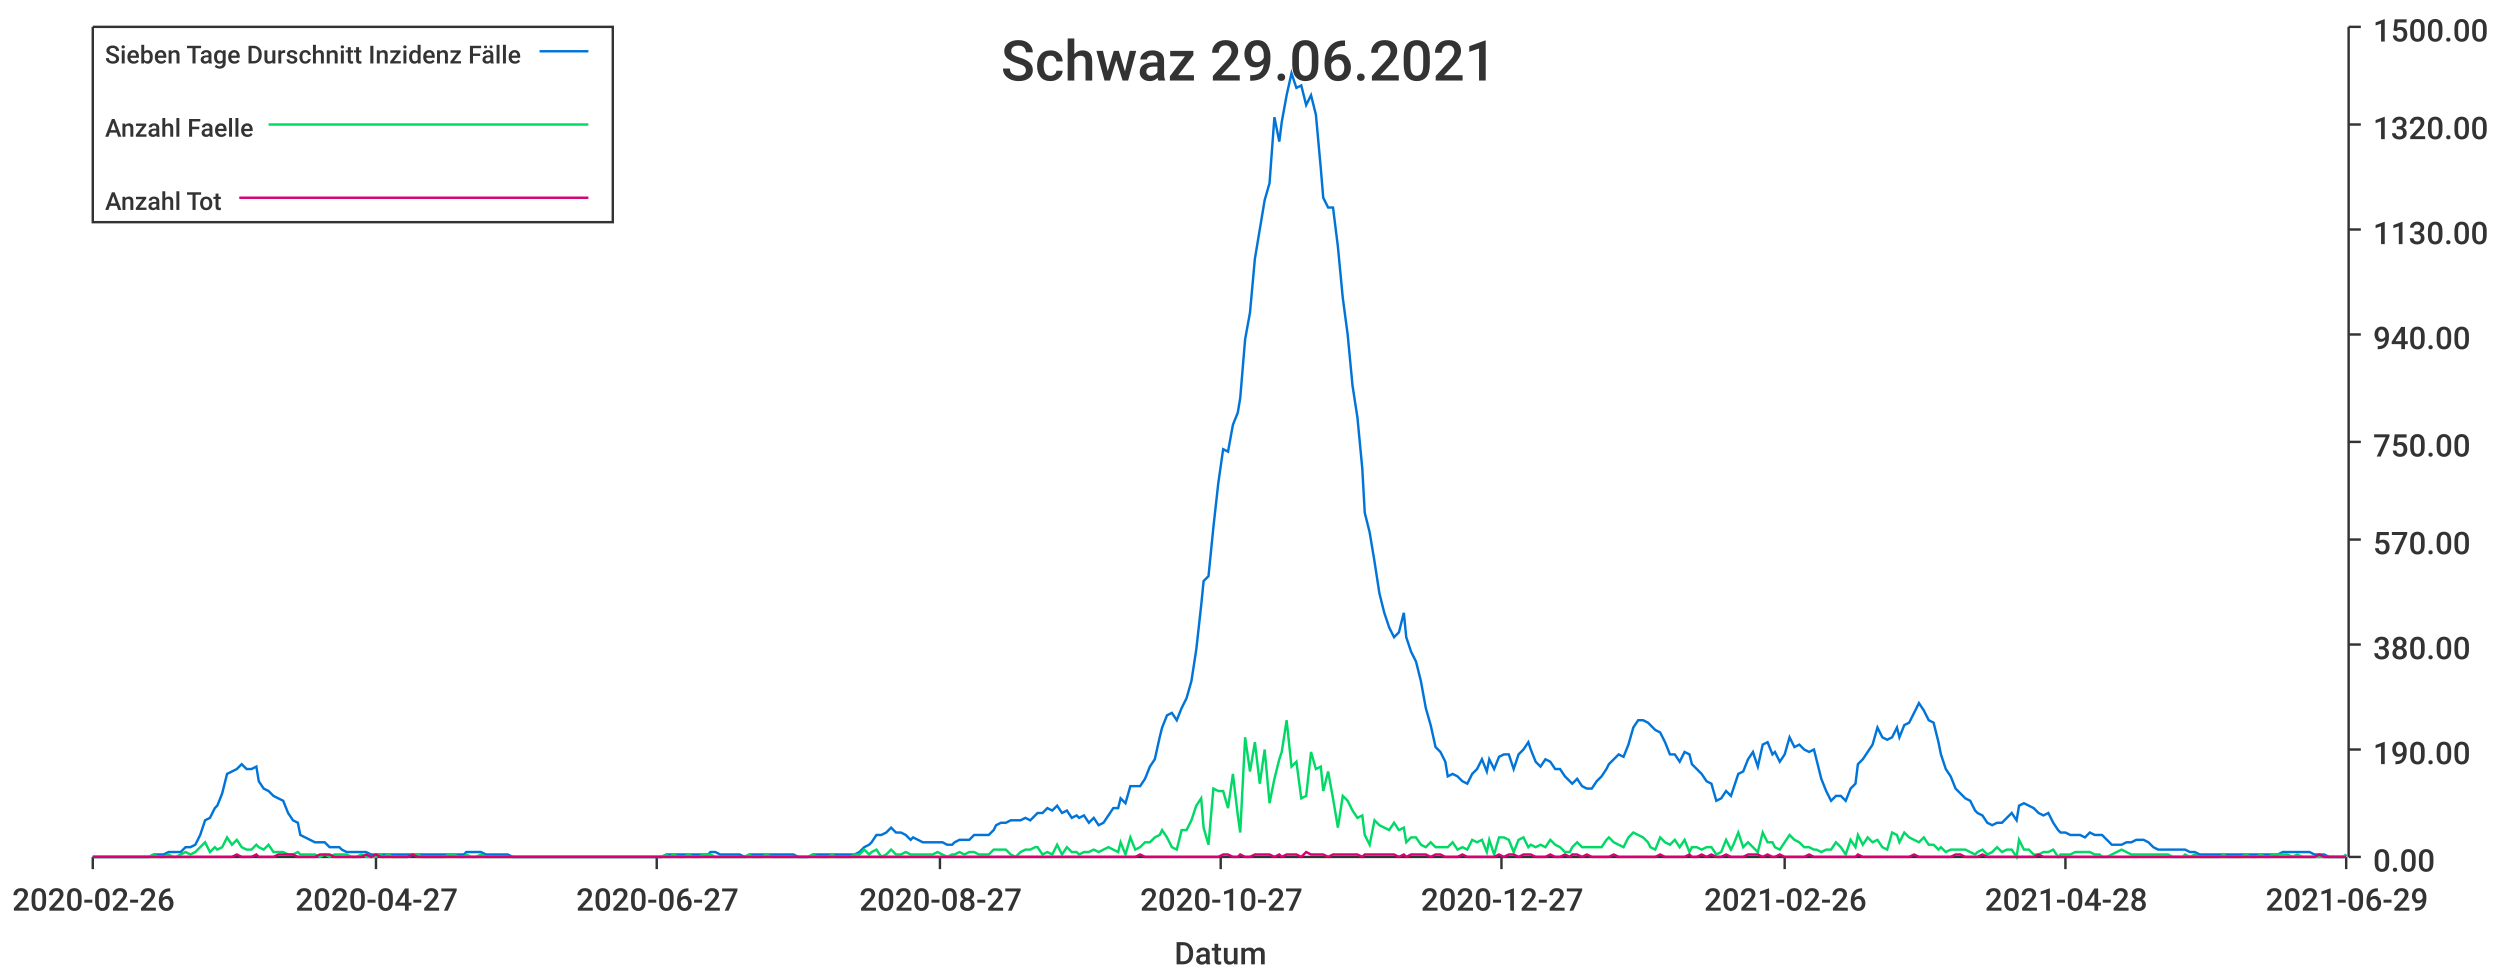
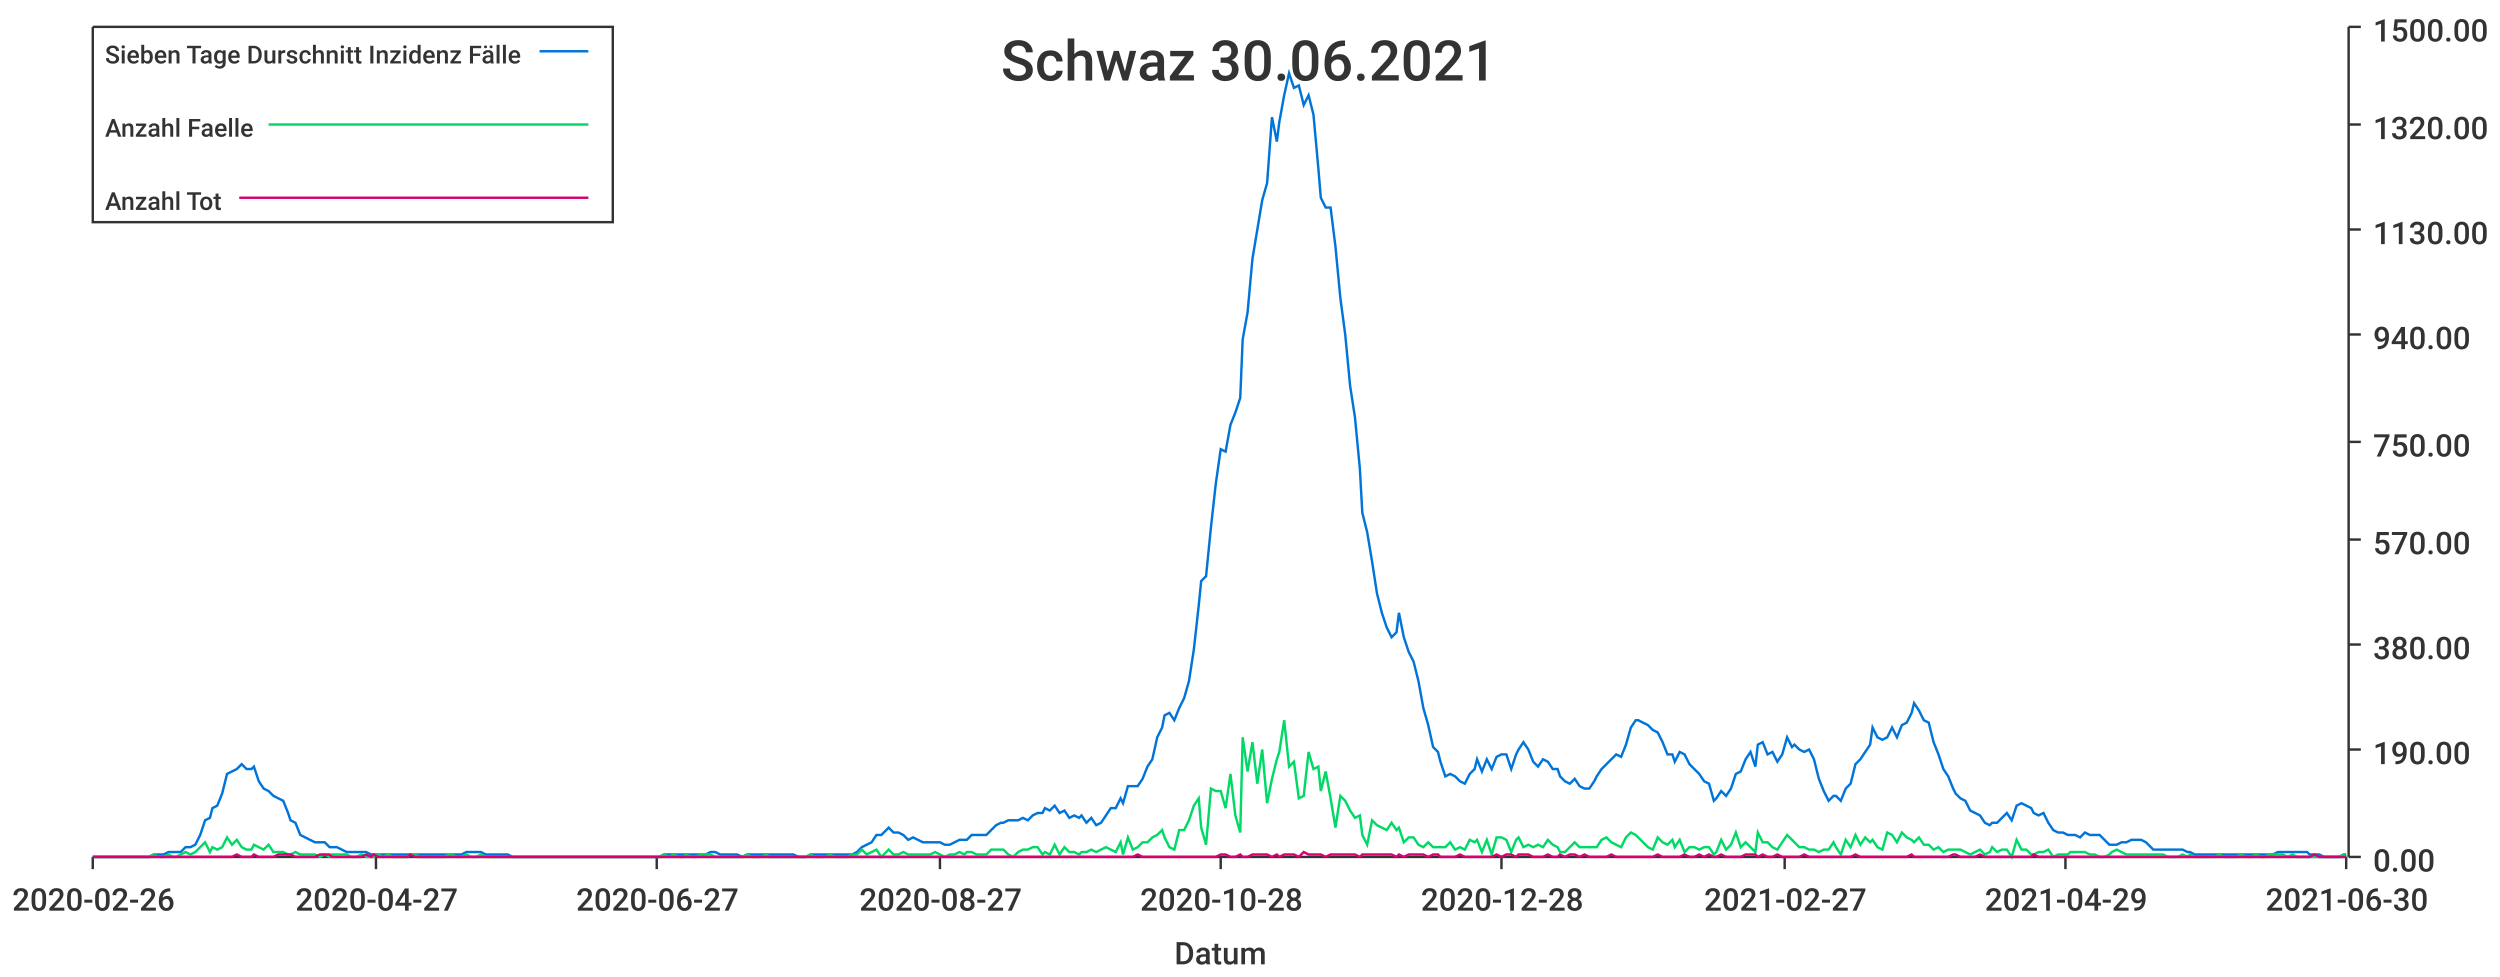
<svg xmlns="http://www.w3.org/2000/svg" width="1024" height="400">\n<path d="M 0 0 L 1024 0 L 1024 400 L 0 400 L 0 0" style="stroke-width:0;stroke:rgba(255,255,255,1.0);fill:rgba(255,255,255,1.0)" />
  <path d="M 38 11 L 961 11 L 961 351 L 38 351 L 38 11" style="stroke-width:0;stroke:rgba(255,255,255,1.0);fill:rgba(255,255,255,1.0)" />
  <path d="M 38 351 L 961 351" style="stroke-width:1;stroke:rgba(51,51,51,1.0);fill:none" />
  <path d="M 38 351 L 38 356" style="stroke-width:1;stroke:rgba(51,51,51,1.0);fill:none" />
  <text x="5" y="373" style="stroke-width:0;stroke:none;fill:rgba(51,51,51,1.0);font-size:12.8px;font-family:'Roboto Medium',sans-serif">2020-02-26</text>
  <path d="M 154 351 L 154 356" style="stroke-width:1;stroke:rgba(51,51,51,1.0);fill:none" />
  <text x="121" y="373" style="stroke-width:0;stroke:none;fill:rgba(51,51,51,1.0);font-size:12.8px;font-family:'Roboto Medium',sans-serif">2020-04-27</text>
  <path d="M 269 351 L 269 356" style="stroke-width:1;stroke:rgba(51,51,51,1.0);fill:none" />
  <text x="236" y="373" style="stroke-width:0;stroke:none;fill:rgba(51,51,51,1.0);font-size:12.8px;font-family:'Roboto Medium',sans-serif">2020-06-27</text>
  <path d="M 385 351 L 385 356" style="stroke-width:1;stroke:rgba(51,51,51,1.0);fill:none" />
  <text x="352" y="373" style="stroke-width:0;stroke:none;fill:rgba(51,51,51,1.0);font-size:12.8px;font-family:'Roboto Medium',sans-serif">2020-08-27</text>
  <path d="M 500 351 L 500 356" style="stroke-width:1;stroke:rgba(51,51,51,1.0);fill:none" />
-   <text x="467" y="373" style="stroke-width:0;stroke:none;fill:rgba(51,51,51,1.0);font-size:12.8px;font-family:'Roboto Medium',sans-serif">2020-10-27</text>
+   <text x="467" y="373" style="stroke-width:0;stroke:none;fill:rgba(51,51,51,1.0);font-size:12.8px;font-family:'Roboto Medium',sans-serif">2020-10-28</text>
  <path d="M 615 351 L 615 356" style="stroke-width:1;stroke:rgba(51,51,51,1.0);fill:none" />
-   <text x="582" y="373" style="stroke-width:0;stroke:none;fill:rgba(51,51,51,1.0);font-size:12.8px;font-family:'Roboto Medium',sans-serif">2020-12-27</text>
+   <text x="582" y="373" style="stroke-width:0;stroke:none;fill:rgba(51,51,51,1.0);font-size:12.8px;font-family:'Roboto Medium',sans-serif">2020-12-28</text>
  <path d="M 731 351 L 731 356" style="stroke-width:1;stroke:rgba(51,51,51,1.0);fill:none" />
-   <text x="698" y="373" style="stroke-width:0;stroke:none;fill:rgba(51,51,51,1.0);font-size:12.8px;font-family:'Roboto Medium',sans-serif">2021-02-26</text>
+   <text x="698" y="373" style="stroke-width:0;stroke:none;fill:rgba(51,51,51,1.0);font-size:12.8px;font-family:'Roboto Medium',sans-serif">2021-02-27</text>
  <path d="M 846 351 L 846 356" style="stroke-width:1;stroke:rgba(51,51,51,1.0);fill:none" />
-   <text x="813" y="373" style="stroke-width:0;stroke:none;fill:rgba(51,51,51,1.0);font-size:12.8px;font-family:'Roboto Medium',sans-serif">2021-04-28</text>
+   <text x="813" y="373" style="stroke-width:0;stroke:none;fill:rgba(51,51,51,1.0);font-size:12.8px;font-family:'Roboto Medium',sans-serif">2021-04-29</text>
  <path d="M 961 351 L 961 356" style="stroke-width:1;stroke:rgba(51,51,51,1.0);fill:none" />
-   <text x="928" y="373" style="stroke-width:0;stroke:none;fill:rgba(51,51,51,1.0);font-size:12.8px;font-family:'Roboto Medium',sans-serif">2021-06-29</text>
+   <text x="928" y="373" style="stroke-width:0;stroke:none;fill:rgba(51,51,51,1.0);font-size:12.8px;font-family:'Roboto Medium',sans-serif">2021-06-30</text>
  <text x="481" y="395" style="stroke-width:0;stroke:none;fill:rgba(51,51,51,1.0);font-size:12.8px;font-family:'Roboto Medium',sans-serif">Datum</text>
  <path d="M 962 351 L 962 11" style="stroke-width:1;stroke:rgba(51,51,51,1.0);fill:none" />
  <path d="M 962 351 L 967 351" style="stroke-width:1;stroke:rgba(51,51,51,1.0);fill:none" />
  <text x="972" y="357" style="stroke-width:0;stroke:none;fill:rgba(51,51,51,1.0);font-size:12.8px;font-family:'Roboto Medium',sans-serif">0.00</text>
  <path d="M 962 307 L 967 307" style="stroke-width:1;stroke:rgba(51,51,51,1.0);fill:none" />
  <text x="972" y="313" style="stroke-width:0;stroke:none;fill:rgba(51,51,51,1.0);font-size:12.8px;font-family:'Roboto Medium',sans-serif">190.00</text>
  <path d="M 962 264 L 967 264" style="stroke-width:1;stroke:rgba(51,51,51,1.0);fill:none" />
  <text x="972" y="270" style="stroke-width:0;stroke:none;fill:rgba(51,51,51,1.0);font-size:12.8px;font-family:'Roboto Medium',sans-serif">380.00</text>
  <path d="M 962 221 L 967 221" style="stroke-width:1;stroke:rgba(51,51,51,1.0);fill:none" />
  <text x="972" y="227" style="stroke-width:0;stroke:none;fill:rgba(51,51,51,1.0);font-size:12.8px;font-family:'Roboto Medium',sans-serif">570.00</text>
  <path d="M 962 181 L 967 181" style="stroke-width:1;stroke:rgba(51,51,51,1.0);fill:none" />
  <text x="972" y="187" style="stroke-width:0;stroke:none;fill:rgba(51,51,51,1.0);font-size:12.8px;font-family:'Roboto Medium',sans-serif">750.00</text>
  <path d="M 962 137 L 967 137" style="stroke-width:1;stroke:rgba(51,51,51,1.0);fill:none" />
  <text x="972" y="143" style="stroke-width:0;stroke:none;fill:rgba(51,51,51,1.0);font-size:12.8px;font-family:'Roboto Medium',sans-serif">940.00</text>
  <path d="M 962 94 L 967 94" style="stroke-width:1;stroke:rgba(51,51,51,1.0);fill:none" />
  <text x="972" y="100" style="stroke-width:0;stroke:none;fill:rgba(51,51,51,1.0);font-size:12.8px;font-family:'Roboto Medium',sans-serif">1130.00</text>
  <path d="M 962 51 L 967 51" style="stroke-width:1;stroke:rgba(51,51,51,1.0);fill:none" />
  <text x="972" y="57" style="stroke-width:0;stroke:none;fill:rgba(51,51,51,1.0);font-size:12.8px;font-family:'Roboto Medium',sans-serif">1320.00</text>
  <path d="M 962 11 L 967 11" style="stroke-width:1;stroke:rgba(51,51,51,1.0);fill:none" />
  <text x="972" y="17" style="stroke-width:0;stroke:none;fill:rgba(51,51,51,1.0);font-size:12.8px;font-family:'Roboto Medium',sans-serif">1500.00</text>
-   <path d="M 38 351 L 40 351 L 42 351 L 44 351 L 46 351 L 48 351 L 50 351 L 52 351 L 54 351 L 55 351 L 57 351 L 59 351 L 61 351 L 63 350 L 65 350 L 67 350 L 69 349 L 71 349 L 72 349 L 74 349 L 76 347 L 78 347 L 80 346 L 82 342 L 84 336 L 86 335 L 88 331 L 89 330 L 91 325 L 93 317 L 95 316 L 97 315 L 99 313 L 101 315 L 103 315 L 105 314 L 106 320 L 108 323 L 110 324 L 112 326 L 114 327 L 116 328 L 118 333 L 120 336 L 122 337 L 123 342 L 125 343 L 127 344 L 129 345 L 131 345 L 133 345 L 135 347 L 137 347 L 139 347 L 140 348 L 142 349 L 144 349 L 146 349 L 148 349 L 150 349 L 152 350 L 154 350 L 156 350 L 157 350 L 159 350 L 161 350 L 163 350 L 165 350 L 167 350 L 169 350 L 171 350 L 173 350 L 174 350 L 176 350 L 178 350 L 180 350 L 182 350 L 184 350 L 186 350 L 188 350 L 190 350 L 191 349 L 193 349 L 195 349 L 197 349 L 199 350 L 201 350 L 203 350 L 205 350 L 206 350 L 208 350 L 210 351 L 212 351 L 214 351 L 216 351 L 218 351 L 220 351 L 222 351 L 223 351 L 225 351 L 227 351 L 229 351 L 231 351 L 233 351 L 235 351 L 237 351 L 239 351 L 240 351 L 242 351 L 244 351 L 246 351 L 248 351 L 250 351 L 252 351 L 254 351 L 256 351 L 257 351 L 259 351 L 261 351 L 263 351 L 265 351 L 267 351 L 269 351 L 271 351 L 273 350 L 274 350 L 276 350 L 278 350 L 280 350 L 282 350 L 284 350 L 286 350 L 288 350 L 290 350 L 291 349 L 293 349 L 295 350 L 297 350 L 299 350 L 301 350 L 303 350 L 305 351 L 307 350 L 308 350 L 310 350 L 312 350 L 314 350 L 316 350 L 318 350 L 320 350 L 322 350 L 324 350 L 325 350 L 327 351 L 329 351 L 331 351 L 333 350 L 335 350 L 337 350 L 339 350 L 341 350 L 342 350 L 344 350 L 346 350 L 348 350 L 350 350 L 352 349 L 354 347 L 356 346 L 357 345 L 359 342 L 361 342 L 363 341 L 365 339 L 367 341 L 369 341 L 371 342 L 373 344 L 374 343 L 376 344 L 378 345 L 380 345 L 382 345 L 384 345 L 386 345 L 388 346 L 390 346 L 391 345 L 393 344 L 395 344 L 397 344 L 399 342 L 401 342 L 403 342 L 405 342 L 407 340 L 408 338 L 410 337 L 412 337 L 414 336 L 416 336 L 418 336 L 420 335 L 422 336 L 424 334 L 425 333 L 427 333 L 429 331 L 431 332 L 433 330 L 435 333 L 437 332 L 439 335 L 441 334 L 442 335 L 444 334 L 446 337 L 448 335 L 450 338 L 452 337 L 454 334 L 456 331 L 458 331 L 459 327 L 461 329 L 463 322 L 465 322 L 467 322 L 469 319 L 471 314 L 473 311 L 475 302 L 476 298 L 478 293 L 480 292 L 482 295 L 484 290 L 486 286 L 488 279 L 490 266 L 492 248 L 493 238 L 495 236 L 497 216 L 499 198 L 501 184 L 503 185 L 505 174 L 507 169 L 508 163 L 510 139 L 512 128 L 514 106 L 516 94 L 518 82 L 520 75 L 522 48 L 524 58 L 525 50 L 527 39 L 529 30 L 531 36 L 533 35 L 535 43 L 537 39 L 539 47 L 541 69 L 542 81 L 544 85 L 546 85 L 548 101 L 550 122 L 552 137 L 554 158 L 556 171 L 558 192 L 559 210 L 561 218 L 563 230 L 565 243 L 567 251 L 569 257 L 571 261 L 573 259 L 575 251 L 576 261 L 578 267 L 580 271 L 582 279 L 584 290 L 586 297 L 588 306 L 590 308 L 592 312 L 593 318 L 595 317 L 597 318 L 599 320 L 601 321 L 603 317 L 605 315 L 607 311 L 609 316 L 610 311 L 612 315 L 614 310 L 616 309 L 618 309 L 620 315 L 622 309 L 624 307 L 626 304 L 627 307 L 629 312 L 631 314 L 633 311 L 635 312 L 637 315 L 639 315 L 641 318 L 643 320 L 644 321 L 646 319 L 648 322 L 650 323 L 652 323 L 654 320 L 656 318 L 658 315 L 659 313 L 661 311 L 663 309 L 665 310 L 667 305 L 669 298 L 671 295 L 673 295 L 675 296 L 676 297 L 678 299 L 680 300 L 682 304 L 684 309 L 686 309 L 688 312 L 690 308 L 692 309 L 693 313 L 695 315 L 697 317 L 699 320 L 701 321 L 703 328 L 705 327 L 707 324 L 709 326 L 710 323 L 712 317 L 714 316 L 716 311 L 718 308 L 720 314 L 722 305 L 724 304 L 726 309 L 727 308 L 729 312 L 731 309 L 733 302 L 735 306 L 737 305 L 739 307 L 741 308 L 743 307 L 744 311 L 746 319 L 748 324 L 750 328 L 752 326 L 754 326 L 756 328 L 758 323 L 760 321 L 761 313 L 763 311 L 765 308 L 767 305 L 769 298 L 771 302 L 773 303 L 775 302 L 777 298 L 778 302 L 780 297 L 782 296 L 784 292 L 786 288 L 788 291 L 790 295 L 792 296 L 794 304 L 795 309 L 797 315 L 799 318 L 801 323 L 803 325 L 805 327 L 807 328 L 809 332 L 810 333 L 812 334 L 814 337 L 816 338 L 818 337 L 820 337 L 822 335 L 824 333 L 826 336 L 827 330 L 829 329 L 831 330 L 833 331 L 835 333 L 837 334 L 839 333 L 841 337 L 843 340 L 844 341 L 846 341 L 848 342 L 850 342 L 852 342 L 854 343 L 856 341 L 858 342 L 860 342 L 861 342 L 863 344 L 865 346 L 867 346 L 869 346 L 871 345 L 873 345 L 875 344 L 877 344 L 878 344 L 880 345 L 882 347 L 884 348 L 886 348 L 888 348 L 890 348 L 892 348 L 894 348 L 895 348 L 897 349 L 899 349 L 901 350 L 903 350 L 905 350 L 907 350 L 909 350 L 911 350 L 912 350 L 914 350 L 916 350 L 918 350 L 920 350 L 922 350 L 924 350 L 926 350 L 928 350 L 929 350 L 931 350 L 933 350 L 935 349 L 937 349 L 939 349 L 941 349 L 943 349 L 945 349 L 946 349 L 948 350 L 950 350 L 952 350 L 954 351 L 956 351 L 958 351 L 960 351 L 961 350" style="stroke-width:1;stroke:rgba(0,116,217,1.0);fill:none" />
-   <path d="M 38 351 L 40 351 L 42 351 L 44 351 L 46 351 L 48 351 L 50 351 L 52 351 L 54 351 L 55 351 L 57 351 L 59 351 L 61 351 L 63 350 L 65 351 L 67 351 L 69 350 L 71 351 L 72 351 L 74 350 L 76 349 L 78 350 L 80 349 L 82 347 L 84 345 L 86 349 L 88 347 L 89 348 L 91 347 L 93 343 L 95 346 L 97 344 L 99 347 L 101 348 L 103 348 L 105 346 L 106 347 L 108 348 L 110 346 L 112 349 L 114 349 L 116 349 L 118 350 L 120 350 L 122 349 L 123 350 L 125 350 L 127 350 L 129 350 L 131 351 L 133 350 L 135 351 L 137 350 L 139 350 L 140 350 L 142 350 L 144 351 L 146 351 L 148 350 L 150 351 L 152 351 L 154 351 L 156 350 L 157 351 L 159 350 L 161 351 L 163 351 L 165 351 L 167 351 L 169 350 L 171 350 L 173 351 L 174 351 L 176 351 L 178 351 L 180 351 L 182 351 L 184 350 L 186 350 L 188 351 L 190 351 L 191 350 L 193 351 L 195 351 L 197 350 L 199 351 L 201 351 L 203 351 L 205 351 L 206 351 L 208 351 L 210 351 L 212 351 L 214 351 L 216 351 L 218 351 L 220 351 L 222 351 L 223 351 L 225 351 L 227 351 L 229 351 L 231 351 L 233 351 L 235 351 L 237 351 L 239 351 L 240 351 L 242 351 L 244 351 L 246 351 L 248 351 L 250 351 L 252 351 L 254 351 L 256 351 L 257 351 L 259 351 L 261 351 L 263 351 L 265 351 L 267 351 L 269 351 L 271 351 L 273 350 L 274 351 L 276 350 L 278 351 L 280 351 L 282 350 L 284 351 L 286 351 L 288 350 L 290 350 L 291 350 L 293 351 L 295 351 L 297 351 L 299 351 L 301 351 L 303 351 L 305 351 L 307 350 L 308 351 L 310 351 L 312 351 L 314 350 L 316 351 L 318 351 L 320 351 L 322 351 L 324 351 L 325 351 L 327 351 L 329 351 L 331 351 L 333 350 L 335 351 L 337 351 L 339 351 L 341 350 L 342 351 L 344 351 L 346 351 L 348 351 L 350 350 L 352 350 L 354 348 L 356 350 L 357 349 L 359 348 L 361 351 L 363 350 L 365 348 L 367 350 L 369 350 L 371 349 L 373 350 L 374 350 L 376 350 L 378 350 L 380 350 L 382 350 L 384 349 L 386 350 L 388 351 L 390 350 L 391 350 L 393 349 L 395 350 L 397 349 L 399 349 L 401 350 L 403 350 L 405 350 L 407 348 L 408 348 L 410 348 L 412 348 L 414 350 L 416 351 L 418 349 L 420 348 L 422 348 L 424 347 L 425 347 L 427 350 L 429 349 L 431 350 L 433 346 L 435 350 L 437 347 L 439 349 L 441 349 L 442 350 L 444 349 L 446 349 L 448 348 L 450 349 L 452 348 L 454 347 L 456 348 L 458 349 L 459 345 L 461 350 L 463 343 L 465 348 L 467 347 L 469 345 L 471 345 L 473 343 L 475 342 L 476 340 L 478 343 L 480 347 L 482 348 L 484 340 L 486 340 L 488 336 L 490 330 L 492 327 L 493 339 L 495 346 L 497 323 L 499 324 L 501 324 L 503 331 L 505 317 L 507 334 L 508 341 L 510 302 L 512 316 L 514 304 L 516 321 L 518 307 L 520 329 L 522 319 L 524 311 L 525 308 L 527 295 L 529 314 L 531 312 L 533 327 L 535 326 L 537 308 L 539 315 L 541 314 L 542 324 L 544 316 L 546 327 L 548 339 L 550 326 L 552 328 L 554 332 L 556 335 L 558 334 L 559 342 L 561 346 L 563 336 L 565 338 L 567 339 L 569 340 L 571 337 L 573 340 L 575 339 L 576 345 L 578 343 L 580 343 L 582 346 L 584 347 L 586 345 L 588 347 L 590 347 L 592 347 L 593 347 L 595 345 L 597 348 L 599 347 L 601 348 L 603 344 L 605 345 L 607 344 L 609 349 L 610 344 L 612 350 L 614 343 L 616 343 L 618 344 L 620 349 L 622 344 L 624 343 L 626 347 L 627 346 L 629 347 L 631 346 L 633 347 L 635 344 L 637 346 L 639 347 L 641 349 L 643 349 L 644 347 L 646 345 L 648 347 L 650 347 L 652 347 L 654 347 L 656 347 L 658 344 L 659 343 L 661 345 L 663 346 L 665 347 L 667 343 L 669 341 L 671 342 L 673 343 L 675 345 L 676 347 L 678 348 L 680 343 L 682 345 L 684 346 L 686 344 L 688 347 L 690 344 L 692 349 L 693 347 L 695 347 L 697 348 L 699 347 L 701 347 L 703 350 L 705 349 L 707 344 L 709 348 L 710 346 L 712 341 L 714 347 L 716 345 L 718 347 L 720 349 L 722 341 L 724 345 L 726 345 L 727 347 L 729 348 L 731 345 L 733 342 L 735 344 L 737 345 L 739 347 L 741 347 L 743 348 L 744 348 L 746 349 L 748 348 L 750 348 L 752 345 L 754 347 L 756 350 L 758 344 L 760 347 L 761 342 L 763 346 L 765 343 L 767 345 L 769 344 L 771 347 L 773 348 L 775 341 L 777 342 L 778 345 L 780 341 L 782 343 L 784 344 L 786 345 L 788 343 L 790 346 L 792 346 L 794 348 L 795 347 L 797 349 L 799 348 L 801 348 L 803 348 L 805 348 L 807 349 L 809 350 L 810 349 L 812 348 L 814 350 L 816 349 L 818 347 L 820 349 L 822 348 L 824 348 L 826 351 L 827 344 L 829 348 L 831 348 L 833 350 L 835 350 L 837 349 L 839 349 L 841 348 L 843 351 L 844 350 L 846 350 L 848 350 L 850 349 L 852 349 L 854 349 L 856 349 L 858 350 L 860 350 L 861 351 L 863 351 L 865 350 L 867 349 L 869 348 L 871 349 L 873 350 L 875 350 L 877 350 L 878 350 L 880 350 L 882 350 L 884 350 L 886 350 L 888 350 L 890 351 L 892 351 L 894 351 L 895 350 L 897 351 L 899 350 L 901 351 L 903 351 L 905 351 L 907 351 L 909 351 L 911 350 L 912 351 L 914 351 L 916 351 L 918 351 L 920 350 L 922 351 L 924 351 L 926 350 L 928 351 L 929 351 L 931 350 L 933 350 L 935 350 L 937 350 L 939 351 L 941 350 L 943 351 L 945 351 L 946 351 L 948 351 L 950 351 L 952 351 L 954 351 L 956 351 L 958 351 L 960 351 L 961 350" style="stroke-width:1;stroke:rgba(0,217,101,1.0);fill:none" />
-   <path d="M 38 351 L 40 351 L 42 351 L 44 351 L 46 351 L 48 351 L 50 351 L 52 351 L 54 351 L 55 351 L 57 351 L 59 351 L 61 351 L 63 351 L 65 351 L 67 351 L 69 351 L 71 351 L 72 351 L 74 351 L 76 351 L 78 351 L 80 351 L 82 351 L 84 351 L 86 351 L 88 351 L 89 351 L 91 351 L 93 351 L 95 351 L 97 350 L 99 351 L 101 351 L 103 351 L 105 350 L 106 351 L 108 351 L 110 351 L 112 351 L 114 350 L 116 350 L 118 350 L 120 350 L 122 351 L 123 351 L 125 351 L 127 351 L 129 351 L 131 350 L 133 350 L 135 350 L 137 351 L 139 351 L 140 351 L 142 351 L 144 351 L 146 351 L 148 351 L 150 350 L 152 351 L 154 350 L 156 351 L 157 351 L 159 351 L 161 351 L 163 351 L 165 351 L 167 351 L 169 350 L 171 351 L 173 351 L 174 351 L 176 351 L 178 351 L 180 351 L 182 351 L 184 351 L 186 351 L 188 351 L 190 351 L 191 351 L 193 351 L 195 351 L 197 351 L 199 351 L 201 351 L 203 351 L 205 351 L 206 351 L 208 351 L 210 351 L 212 351 L 214 351 L 216 351 L 218 351 L 220 351 L 222 351 L 223 351 L 225 351 L 227 351 L 229 351 L 231 351 L 233 351 L 235 351 L 237 351 L 239 351 L 240 351 L 242 351 L 244 351 L 246 351 L 248 351 L 250 351 L 252 351 L 254 351 L 256 351 L 257 351 L 259 351 L 261 351 L 263 351 L 265 351 L 267 351 L 269 351 L 271 351 L 273 351 L 274 351 L 276 351 L 278 351 L 280 351 L 282 351 L 284 351 L 286 351 L 288 351 L 290 351 L 291 351 L 293 351 L 295 351 L 297 351 L 299 351 L 301 351 L 303 351 L 305 351 L 307 351 L 308 351 L 310 351 L 312 351 L 314 351 L 316 351 L 318 351 L 320 351 L 322 351 L 324 351 L 325 351 L 327 351 L 329 351 L 331 351 L 333 351 L 335 351 L 337 351 L 339 351 L 341 351 L 342 351 L 344 351 L 346 351 L 348 351 L 350 351 L 352 351 L 354 351 L 356 351 L 357 351 L 359 351 L 361 351 L 363 351 L 365 351 L 367 351 L 369 351 L 371 351 L 373 351 L 374 351 L 376 351 L 378 351 L 380 351 L 382 351 L 384 351 L 386 351 L 388 351 L 390 351 L 391 351 L 393 351 L 395 351 L 397 351 L 399 351 L 401 351 L 403 351 L 405 351 L 407 351 L 408 351 L 410 351 L 412 351 L 414 351 L 416 351 L 418 351 L 420 351 L 422 351 L 424 351 L 425 351 L 427 351 L 429 351 L 431 351 L 433 351 L 435 351 L 437 351 L 439 351 L 441 351 L 442 351 L 444 351 L 446 351 L 448 351 L 450 351 L 452 351 L 454 351 L 456 351 L 458 351 L 459 351 L 461 351 L 463 351 L 465 351 L 467 350 L 469 351 L 471 351 L 473 351 L 475 351 L 476 351 L 478 351 L 480 351 L 482 351 L 484 351 L 486 351 L 488 351 L 490 351 L 492 351 L 493 351 L 495 351 L 497 351 L 499 351 L 501 350 L 503 350 L 505 351 L 507 351 L 508 350 L 510 351 L 512 351 L 514 350 L 516 350 L 518 350 L 520 350 L 522 351 L 524 350 L 525 351 L 527 350 L 529 350 L 531 350 L 533 351 L 535 349 L 537 350 L 539 350 L 541 350 L 542 350 L 544 351 L 546 350 L 548 350 L 550 350 L 552 350 L 554 350 L 556 350 L 558 351 L 559 350 L 561 350 L 563 350 L 565 350 L 567 350 L 569 350 L 571 350 L 573 351 L 575 350 L 576 351 L 578 350 L 580 350 L 582 350 L 584 350 L 586 351 L 588 350 L 590 350 L 592 351 L 593 351 L 595 351 L 597 351 L 599 350 L 601 351 L 603 351 L 605 351 L 607 351 L 609 351 L 610 351 L 612 351 L 614 350 L 616 351 L 618 350 L 620 350 L 622 351 L 624 350 L 626 350 L 627 350 L 629 351 L 631 351 L 633 351 L 635 350 L 637 351 L 639 351 L 641 350 L 643 351 L 644 350 L 646 350 L 648 351 L 650 350 L 652 351 L 654 351 L 656 351 L 658 351 L 659 351 L 661 350 L 663 351 L 665 351 L 667 351 L 669 351 L 671 351 L 673 351 L 675 351 L 676 351 L 678 351 L 680 350 L 682 351 L 684 351 L 686 351 L 688 351 L 690 351 L 692 350 L 693 351 L 695 351 L 697 350 L 699 351 L 701 350 L 703 351 L 705 351 L 707 350 L 709 351 L 710 351 L 712 351 L 714 351 L 716 350 L 718 350 L 720 350 L 722 351 L 724 350 L 726 351 L 727 351 L 729 350 L 731 351 L 733 351 L 735 351 L 737 351 L 739 351 L 741 350 L 743 351 L 744 351 L 746 351 L 748 351 L 750 351 L 752 351 L 754 351 L 756 351 L 758 351 L 760 351 L 761 350 L 763 351 L 765 351 L 767 351 L 769 351 L 771 351 L 773 351 L 775 351 L 777 351 L 778 351 L 780 351 L 782 351 L 784 350 L 786 351 L 788 351 L 790 351 L 792 351 L 794 351 L 795 351 L 797 351 L 799 351 L 801 350 L 803 350 L 805 351 L 807 351 L 809 351 L 810 351 L 812 350 L 814 351 L 816 351 L 818 351 L 820 351 L 822 351 L 824 351 L 826 351 L 827 351 L 829 351 L 831 351 L 833 351 L 835 350 L 837 351 L 839 351 L 841 351 L 843 351 L 844 351 L 846 351 L 848 351 L 850 351 L 852 351 L 854 351 L 856 351 L 858 351 L 860 351 L 861 351 L 863 351 L 865 351 L 867 351 L 869 351 L 871 351 L 873 351 L 875 351 L 877 351 L 878 351 L 880 351 L 882 351 L 884 351 L 886 351 L 888 351 L 890 351 L 892 351 L 894 351 L 895 351 L 897 351 L 899 351 L 901 351 L 903 351 L 905 351 L 907 351 L 909 351 L 911 351 L 912 351 L 914 351 L 916 351 L 918 351 L 920 351 L 922 351 L 924 351 L 926 351 L 928 351 L 929 351 L 931 351 L 933 351 L 935 351 L 937 351 L 939 351 L 941 351 L 943 351 L 945 351 L 946 351 L 948 351 L 950 350 L 952 351 L 954 351 L 956 351 L 958 351 L 960 351 L 961 351" style="stroke-width:1;stroke:rgba(217,0,116,1.0);fill:none" />
-   <text x="410" y="33" style="stroke-width:0;stroke:none;fill:rgba(51,51,51,1.0);font-size:23.0px;font-family:'Roboto Medium',sans-serif">Schwaz 29.06.2021</text>
+   <path d="M 38 351 L 40 351 L 42 351 L 44 351 L 46 351 L 48 351 L 50 351 L 52 351 L 54 351 L 55 351 L 57 351 L 59 351 L 61 351 L 63 350 L 65 350 L 67 350 L 69 349 L 71 349 L 72 349 L 74 349 L 76 347 L 78 347 L 80 346 L 82 342 L 84 336 L 86 335 L 87 331 L 89 330 L 91 325 L 93 317 L 95 316 L 97 315 L 99 313 L 101 315 L 103 315 L 104 314 L 106 320 L 108 323 L 110 324 L 112 326 L 114 327 L 116 328 L 118 333 L 119 336 L 121 337 L 123 342 L 125 343 L 127 344 L 129 345 L 131 345 L 133 345 L 135 347 L 136 347 L 138 347 L 140 348 L 142 349 L 144 349 L 146 349 L 148 349 L 150 349 L 152 350 L 153 350 L 155 350 L 157 350 L 159 350 L 161 350 L 163 350 L 165 350 L 167 350 L 168 350 L 170 350 L 172 350 L 174 350 L 176 350 L 178 350 L 180 350 L 182 350 L 184 350 L 185 350 L 187 350 L 189 350 L 191 349 L 193 349 L 195 349 L 197 349 L 199 350 L 200 350 L 202 350 L 204 350 L 206 350 L 208 350 L 210 351 L 212 351 L 214 351 L 216 351 L 217 351 L 219 351 L 221 351 L 223 351 L 225 351 L 227 351 L 229 351 L 231 351 L 233 351 L 234 351 L 236 351 L 238 351 L 240 351 L 242 351 L 244 351 L 246 351 L 248 351 L 249 351 L 251 351 L 253 351 L 255 351 L 257 351 L 259 351 L 261 351 L 263 351 L 265 351 L 266 351 L 268 351 L 270 351 L 272 350 L 274 350 L 276 350 L 278 350 L 280 350 L 281 350 L 283 350 L 285 350 L 287 350 L 289 350 L 291 349 L 293 349 L 295 350 L 297 350 L 298 350 L 300 350 L 302 350 L 304 351 L 306 350 L 308 350 L 310 350 L 312 350 L 314 350 L 315 350 L 317 350 L 319 350 L 321 350 L 323 350 L 325 350 L 327 351 L 329 351 L 330 351 L 332 350 L 334 350 L 336 350 L 338 350 L 340 350 L 342 350 L 344 350 L 346 350 L 347 350 L 349 350 L 351 349 L 353 347 L 355 346 L 357 345 L 359 342 L 361 342 L 362 341 L 364 339 L 366 341 L 368 341 L 370 342 L 372 344 L 374 343 L 376 344 L 378 345 L 379 345 L 381 345 L 383 345 L 385 345 L 387 346 L 389 346 L 391 345 L 393 344 L 395 344 L 396 344 L 398 342 L 400 342 L 402 342 L 404 342 L 406 340 L 408 338 L 410 337 L 411 337 L 413 336 L 415 336 L 417 336 L 419 335 L 421 336 L 423 334 L 425 333 L 427 333 L 428 331 L 430 332 L 432 330 L 434 333 L 436 332 L 438 335 L 440 334 L 442 335 L 443 334 L 445 337 L 447 335 L 449 338 L 451 337 L 453 334 L 455 331 L 457 331 L 459 327 L 460 329 L 462 322 L 464 322 L 466 322 L 468 319 L 470 314 L 472 311 L 474 302 L 476 298 L 477 293 L 479 292 L 481 295 L 483 290 L 485 286 L 487 279 L 489 266 L 491 248 L 492 238 L 494 236 L 496 216 L 498 198 L 500 184 L 502 185 L 504 174 L 506 169 L 508 163 L 509 139 L 511 128 L 513 106 L 515 94 L 517 82 L 519 75 L 521 48 L 523 58 L 524 50 L 526 39 L 528 30 L 530 36 L 532 35 L 534 43 L 536 39 L 538 47 L 540 69 L 541 81 L 543 85 L 545 85 L 547 101 L 549 122 L 551 137 L 553 158 L 555 171 L 557 192 L 558 210 L 560 218 L 562 230 L 564 243 L 566 251 L 568 257 L 570 261 L 572 259 L 573 251 L 575 261 L 577 267 L 579 271 L 581 279 L 583 290 L 585 297 L 587 306 L 589 308 L 590 312 L 592 318 L 594 317 L 596 318 L 598 320 L 600 321 L 602 317 L 604 315 L 605 311 L 607 316 L 609 311 L 611 315 L 613 310 L 615 309 L 617 309 L 619 315 L 621 309 L 622 307 L 624 304 L 626 307 L 628 312 L 630 314 L 632 311 L 634 312 L 636 315 L 638 315 L 639 318 L 641 320 L 643 321 L 645 319 L 647 322 L 649 323 L 651 323 L 653 320 L 654 318 L 656 315 L 658 313 L 660 311 L 662 309 L 664 310 L 666 305 L 668 298 L 670 295 L 671 295 L 673 296 L 675 297 L 677 299 L 679 300 L 681 304 L 683 309 L 685 309 L 686 312 L 688 308 L 690 309 L 692 313 L 694 315 L 696 317 L 698 320 L 700 321 L 702 328 L 703 327 L 705 324 L 707 326 L 709 323 L 711 317 L 713 316 L 715 311 L 717 308 L 719 314 L 720 305 L 722 304 L 724 309 L 726 308 L 728 312 L 730 309 L 732 302 L 734 306 L 735 305 L 737 307 L 739 308 L 741 307 L 743 311 L 745 319 L 747 324 L 749 328 L 751 326 L 752 326 L 754 328 L 756 323 L 758 321 L 760 313 L 762 311 L 764 308 L 766 305 L 767 298 L 769 302 L 771 303 L 773 302 L 775 298 L 777 302 L 779 297 L 781 296 L 783 292 L 784 288 L 786 291 L 788 295 L 790 296 L 792 304 L 794 309 L 796 315 L 798 318 L 800 323 L 801 325 L 803 327 L 805 328 L 807 332 L 809 333 L 811 334 L 813 337 L 815 338 L 816 337 L 818 337 L 820 335 L 822 333 L 824 336 L 826 330 L 828 329 L 830 330 L 832 331 L 833 333 L 835 334 L 837 333 L 839 337 L 841 340 L 843 341 L 845 341 L 847 342 L 848 342 L 850 342 L 852 343 L 854 341 L 856 342 L 858 342 L 860 342 L 862 344 L 864 346 L 865 346 L 867 346 L 869 345 L 871 345 L 873 344 L 875 344 L 877 344 L 879 345 L 881 347 L 882 348 L 884 348 L 886 348 L 888 348 L 890 348 L 892 348 L 894 348 L 896 349 L 897 349 L 899 350 L 901 350 L 903 350 L 905 350 L 907 350 L 909 350 L 911 350 L 913 350 L 914 350 L 916 350 L 918 350 L 920 350 L 922 350 L 924 350 L 926 350 L 928 350 L 929 350 L 931 350 L 933 349 L 935 349 L 937 349 L 939 349 L 941 349 L 943 349 L 945 349 L 946 350 L 948 350 L 950 350 L 952 351 L 954 351 L 956 351 L 958 351 L 960 350 L 961 350" style="stroke-width:1;stroke:rgba(0,116,217,1.0);fill:none" />
+   <path d="M 38 351 L 40 351 L 42 351 L 44 351 L 46 351 L 48 351 L 50 351 L 52 351 L 54 351 L 55 351 L 57 351 L 59 351 L 61 351 L 63 350 L 65 351 L 67 351 L 69 350 L 71 351 L 72 351 L 74 350 L 76 349 L 78 350 L 80 349 L 82 347 L 84 345 L 86 349 L 87 347 L 89 348 L 91 347 L 93 343 L 95 346 L 97 344 L 99 347 L 101 348 L 103 348 L 104 346 L 106 347 L 108 348 L 110 346 L 112 349 L 114 349 L 116 349 L 118 350 L 119 350 L 121 349 L 123 350 L 125 350 L 127 350 L 129 350 L 131 351 L 133 350 L 135 351 L 136 350 L 138 350 L 140 350 L 142 350 L 144 351 L 146 351 L 148 350 L 150 351 L 152 351 L 153 351 L 155 350 L 157 351 L 159 350 L 161 351 L 163 351 L 165 351 L 167 351 L 168 350 L 170 350 L 172 351 L 174 351 L 176 351 L 178 351 L 180 351 L 182 351 L 184 350 L 185 350 L 187 351 L 189 351 L 191 350 L 193 351 L 195 351 L 197 350 L 199 351 L 200 351 L 202 351 L 204 351 L 206 351 L 208 351 L 210 351 L 212 351 L 214 351 L 216 351 L 217 351 L 219 351 L 221 351 L 223 351 L 225 351 L 227 351 L 229 351 L 231 351 L 233 351 L 234 351 L 236 351 L 238 351 L 240 351 L 242 351 L 244 351 L 246 351 L 248 351 L 249 351 L 251 351 L 253 351 L 255 351 L 257 351 L 259 351 L 261 351 L 263 351 L 265 351 L 266 351 L 268 351 L 270 351 L 272 350 L 274 351 L 276 350 L 278 351 L 280 351 L 281 350 L 283 351 L 285 351 L 287 350 L 289 350 L 291 350 L 293 351 L 295 351 L 297 351 L 298 351 L 300 351 L 302 351 L 304 351 L 306 350 L 308 351 L 310 351 L 312 351 L 314 350 L 315 351 L 317 351 L 319 351 L 321 351 L 323 351 L 325 351 L 327 351 L 329 351 L 330 351 L 332 350 L 334 351 L 336 351 L 338 351 L 340 350 L 342 351 L 344 351 L 346 351 L 347 351 L 349 350 L 351 350 L 353 348 L 355 350 L 357 349 L 359 348 L 361 351 L 362 350 L 364 348 L 366 350 L 368 350 L 370 349 L 372 350 L 374 350 L 376 350 L 378 350 L 379 350 L 381 350 L 383 349 L 385 350 L 387 351 L 389 350 L 391 350 L 393 349 L 395 350 L 396 349 L 398 349 L 400 350 L 402 350 L 404 350 L 406 348 L 408 348 L 410 348 L 411 348 L 413 350 L 415 351 L 417 349 L 419 348 L 421 348 L 423 347 L 425 347 L 427 350 L 428 349 L 430 350 L 432 346 L 434 350 L 436 347 L 438 349 L 440 349 L 442 350 L 443 349 L 445 349 L 447 348 L 449 349 L 451 348 L 453 347 L 455 348 L 457 349 L 459 345 L 460 350 L 462 343 L 464 348 L 466 347 L 468 345 L 470 345 L 472 343 L 474 342 L 476 340 L 477 343 L 479 347 L 481 348 L 483 340 L 485 340 L 487 336 L 489 330 L 491 327 L 492 339 L 494 346 L 496 323 L 498 324 L 500 324 L 502 331 L 504 317 L 506 334 L 508 341 L 509 302 L 511 316 L 513 304 L 515 321 L 517 307 L 519 329 L 521 319 L 523 311 L 524 308 L 526 295 L 528 314 L 530 312 L 532 327 L 534 326 L 536 308 L 538 315 L 540 314 L 541 324 L 543 316 L 545 327 L 547 339 L 549 326 L 551 328 L 553 332 L 555 335 L 557 334 L 558 342 L 560 346 L 562 336 L 564 338 L 566 339 L 568 340 L 570 337 L 572 340 L 573 339 L 575 345 L 577 343 L 579 343 L 581 346 L 583 347 L 585 345 L 587 347 L 589 347 L 590 347 L 592 347 L 594 345 L 596 348 L 598 347 L 600 348 L 602 344 L 604 345 L 605 344 L 607 349 L 609 344 L 611 350 L 613 343 L 615 343 L 617 344 L 619 349 L 621 344 L 622 343 L 624 347 L 626 346 L 628 347 L 630 346 L 632 347 L 634 344 L 636 346 L 638 347 L 639 349 L 641 349 L 643 347 L 645 345 L 647 347 L 649 347 L 651 347 L 653 347 L 654 347 L 656 344 L 658 343 L 660 345 L 662 346 L 664 347 L 666 343 L 668 341 L 670 342 L 671 343 L 673 345 L 675 347 L 677 348 L 679 343 L 681 345 L 683 346 L 685 344 L 686 347 L 688 344 L 690 349 L 692 347 L 694 347 L 696 348 L 698 347 L 700 347 L 702 350 L 703 349 L 705 344 L 707 348 L 709 346 L 711 341 L 713 347 L 715 345 L 717 347 L 719 349 L 720 341 L 722 345 L 724 345 L 726 347 L 728 348 L 730 345 L 732 342 L 734 344 L 735 345 L 737 347 L 739 347 L 741 348 L 743 348 L 745 349 L 747 348 L 749 348 L 751 345 L 752 347 L 754 350 L 756 344 L 758 347 L 760 342 L 762 346 L 764 343 L 766 345 L 767 344 L 769 347 L 771 348 L 773 341 L 775 342 L 777 345 L 779 341 L 781 343 L 783 344 L 784 345 L 786 343 L 788 346 L 790 346 L 792 348 L 794 347 L 796 349 L 798 348 L 800 348 L 801 348 L 803 348 L 805 349 L 807 350 L 809 349 L 811 348 L 813 350 L 815 349 L 816 347 L 818 349 L 820 348 L 822 348 L 824 351 L 826 344 L 828 348 L 830 348 L 832 350 L 833 350 L 835 349 L 837 349 L 839 348 L 841 351 L 843 350 L 845 350 L 847 350 L 848 349 L 850 349 L 852 349 L 854 349 L 856 350 L 858 350 L 860 351 L 862 351 L 864 350 L 865 349 L 867 348 L 869 349 L 871 350 L 873 350 L 875 350 L 877 350 L 879 350 L 881 350 L 882 350 L 884 350 L 886 350 L 888 351 L 890 351 L 892 351 L 894 350 L 896 351 L 897 350 L 899 351 L 901 351 L 903 351 L 905 351 L 907 351 L 909 350 L 911 351 L 913 351 L 914 351 L 916 351 L 918 350 L 920 351 L 922 351 L 924 350 L 926 351 L 928 351 L 929 350 L 931 350 L 933 350 L 935 350 L 937 351 L 939 350 L 941 351 L 943 351 L 945 351 L 946 351 L 948 351 L 950 351 L 952 351 L 954 351 L 956 351 L 958 351 L 960 350 L 961 351" style="stroke-width:1;stroke:rgba(0,217,101,1.0);fill:none" />
+   <path d="M 38 351 L 40 351 L 42 351 L 44 351 L 46 351 L 48 351 L 50 351 L 52 351 L 54 351 L 55 351 L 57 351 L 59 351 L 61 351 L 63 351 L 65 351 L 67 351 L 69 351 L 71 351 L 72 351 L 74 351 L 76 351 L 78 351 L 80 351 L 82 351 L 84 351 L 86 351 L 87 351 L 89 351 L 91 351 L 93 351 L 95 351 L 97 350 L 99 351 L 101 351 L 103 351 L 104 350 L 106 351 L 108 351 L 110 351 L 112 351 L 114 350 L 116 350 L 118 350 L 119 350 L 121 351 L 123 351 L 125 351 L 127 351 L 129 351 L 131 350 L 133 350 L 135 350 L 136 351 L 138 351 L 140 351 L 142 351 L 144 351 L 146 351 L 148 351 L 150 350 L 152 351 L 153 350 L 155 351 L 157 351 L 159 351 L 161 351 L 163 351 L 165 351 L 167 351 L 168 350 L 170 351 L 172 351 L 174 351 L 176 351 L 178 351 L 180 351 L 182 351 L 184 351 L 185 351 L 187 351 L 189 351 L 191 351 L 193 351 L 195 351 L 197 351 L 199 351 L 200 351 L 202 351 L 204 351 L 206 351 L 208 351 L 210 351 L 212 351 L 214 351 L 216 351 L 217 351 L 219 351 L 221 351 L 223 351 L 225 351 L 227 351 L 229 351 L 231 351 L 233 351 L 234 351 L 236 351 L 238 351 L 240 351 L 242 351 L 244 351 L 246 351 L 248 351 L 249 351 L 251 351 L 253 351 L 255 351 L 257 351 L 259 351 L 261 351 L 263 351 L 265 351 L 266 351 L 268 351 L 270 351 L 272 351 L 274 351 L 276 351 L 278 351 L 280 351 L 281 351 L 283 351 L 285 351 L 287 351 L 289 351 L 291 351 L 293 351 L 295 351 L 297 351 L 298 351 L 300 351 L 302 351 L 304 351 L 306 351 L 308 351 L 310 351 L 312 351 L 314 351 L 315 351 L 317 351 L 319 351 L 321 351 L 323 351 L 325 351 L 327 351 L 329 351 L 330 351 L 332 351 L 334 351 L 336 351 L 338 351 L 340 351 L 342 351 L 344 351 L 346 351 L 347 351 L 349 351 L 351 351 L 353 351 L 355 351 L 357 351 L 359 351 L 361 351 L 362 351 L 364 351 L 366 351 L 368 351 L 370 351 L 372 351 L 374 351 L 376 351 L 378 351 L 379 351 L 381 351 L 383 351 L 385 351 L 387 351 L 389 351 L 391 351 L 393 351 L 395 351 L 396 351 L 398 351 L 400 351 L 402 351 L 404 351 L 406 351 L 408 351 L 410 351 L 411 351 L 413 351 L 415 351 L 417 351 L 419 351 L 421 351 L 423 351 L 425 351 L 427 351 L 428 351 L 430 351 L 432 351 L 434 351 L 436 351 L 438 351 L 440 351 L 442 351 L 443 351 L 445 351 L 447 351 L 449 351 L 451 351 L 453 351 L 455 351 L 457 351 L 459 351 L 460 351 L 462 351 L 464 351 L 466 350 L 468 351 L 470 351 L 472 351 L 474 351 L 476 351 L 477 351 L 479 351 L 481 351 L 483 351 L 485 351 L 487 351 L 489 351 L 491 351 L 492 351 L 494 351 L 496 351 L 498 351 L 500 350 L 502 350 L 504 351 L 506 351 L 508 350 L 509 351 L 511 351 L 513 350 L 515 350 L 517 350 L 519 350 L 521 351 L 523 350 L 524 351 L 526 350 L 528 350 L 530 350 L 532 351 L 534 349 L 536 350 L 538 350 L 540 350 L 541 350 L 543 351 L 545 350 L 547 350 L 549 350 L 551 350 L 553 350 L 555 350 L 557 351 L 558 350 L 560 350 L 562 350 L 564 350 L 566 350 L 568 350 L 570 350 L 572 351 L 573 350 L 575 351 L 577 350 L 579 350 L 581 350 L 583 350 L 585 351 L 587 350 L 589 350 L 590 351 L 592 351 L 594 351 L 596 351 L 598 350 L 600 351 L 602 351 L 604 351 L 605 351 L 607 351 L 609 351 L 611 351 L 613 350 L 615 351 L 617 350 L 619 350 L 621 351 L 622 350 L 624 350 L 626 350 L 628 351 L 630 351 L 632 351 L 634 350 L 636 351 L 638 351 L 639 350 L 641 351 L 643 350 L 645 350 L 647 351 L 649 350 L 651 351 L 653 351 L 654 351 L 656 351 L 658 351 L 660 350 L 662 351 L 664 351 L 666 351 L 668 351 L 670 351 L 671 351 L 673 351 L 675 351 L 677 351 L 679 350 L 681 351 L 683 351 L 685 351 L 686 351 L 688 351 L 690 350 L 692 351 L 694 351 L 696 350 L 698 351 L 700 350 L 702 351 L 703 351 L 705 350 L 707 351 L 709 351 L 711 351 L 713 351 L 715 350 L 717 350 L 719 350 L 720 351 L 722 350 L 724 351 L 726 351 L 728 350 L 730 351 L 732 351 L 734 351 L 735 351 L 737 351 L 739 350 L 741 351 L 743 351 L 745 351 L 747 351 L 749 351 L 751 351 L 752 351 L 754 351 L 756 351 L 758 351 L 760 350 L 762 351 L 764 351 L 766 351 L 767 351 L 769 351 L 771 351 L 773 351 L 775 351 L 777 351 L 779 351 L 781 351 L 783 350 L 784 351 L 786 351 L 788 351 L 790 351 L 792 351 L 794 351 L 796 351 L 798 351 L 800 350 L 801 350 L 803 351 L 805 351 L 807 351 L 809 351 L 811 350 L 813 351 L 815 351 L 816 351 L 818 351 L 820 351 L 822 351 L 824 351 L 826 351 L 828 351 L 830 351 L 832 351 L 833 350 L 835 351 L 837 351 L 839 351 L 841 351 L 843 351 L 845 351 L 847 351 L 848 351 L 850 351 L 852 351 L 854 351 L 856 351 L 858 351 L 860 351 L 862 351 L 864 351 L 865 351 L 867 351 L 869 351 L 871 351 L 873 351 L 875 351 L 877 351 L 879 351 L 881 351 L 882 351 L 884 351 L 886 351 L 888 351 L 890 351 L 892 351 L 894 351 L 896 351 L 897 351 L 899 351 L 901 351 L 903 351 L 905 351 L 907 351 L 909 351 L 911 351 L 913 351 L 914 351 L 916 351 L 918 351 L 920 351 L 922 351 L 924 351 L 926 351 L 928 351 L 929 351 L 931 351 L 933 351 L 935 351 L 937 351 L 939 351 L 941 351 L 943 351 L 945 351 L 946 351 L 948 350 L 950 351 L 952 351 L 954 351 L 956 351 L 958 351 L 960 351 L 961 351" style="stroke-width:1;stroke:rgba(217,0,116,1.0);fill:none" />
+   <text x="410" y="33" style="stroke-width:0;stroke:none;fill:rgba(51,51,51,1.0);font-size:23.0px;font-family:'Roboto Medium',sans-serif">Schwaz 30.06.2021</text>
  <path d="M 38 11 L 251 11 L 251 91 L 38 91 L 38 11" style="stroke-width:1;stroke:rgba(51,51,51,1.0);fill:rgba(255,255,255,1.0)" />
  <text x="43" y="26" style="stroke-width:0;stroke:none;fill:rgba(51,51,51,1.0);font-size:10.2px;font-family:'Roboto Medium',sans-serif">Sieben Tage Durschnitt Inzidenz Fälle</text>
  <path d="M 221 21 L 241 21" style="stroke-width:1;stroke:rgba(0,116,217,1.0);fill:none" />
  <text x="43" y="56" style="stroke-width:0;stroke:none;fill:rgba(51,51,51,1.0);font-size:10.2px;font-family:'Roboto Medium',sans-serif">Anzahl Faelle</text>
  <path d="M 110 51 L 241 51" style="stroke-width:1;stroke:rgba(0,217,101,1.0);fill:none" />
  <text x="43" y="86" style="stroke-width:0;stroke:none;fill:rgba(51,51,51,1.0);font-size:10.2px;font-family:'Roboto Medium',sans-serif">Anzahl Tot</text>
  <path d="M 98 81 L 241 81" style="stroke-width:1;stroke:rgba(217,0,116,1.0);fill:none" />
</svg>
